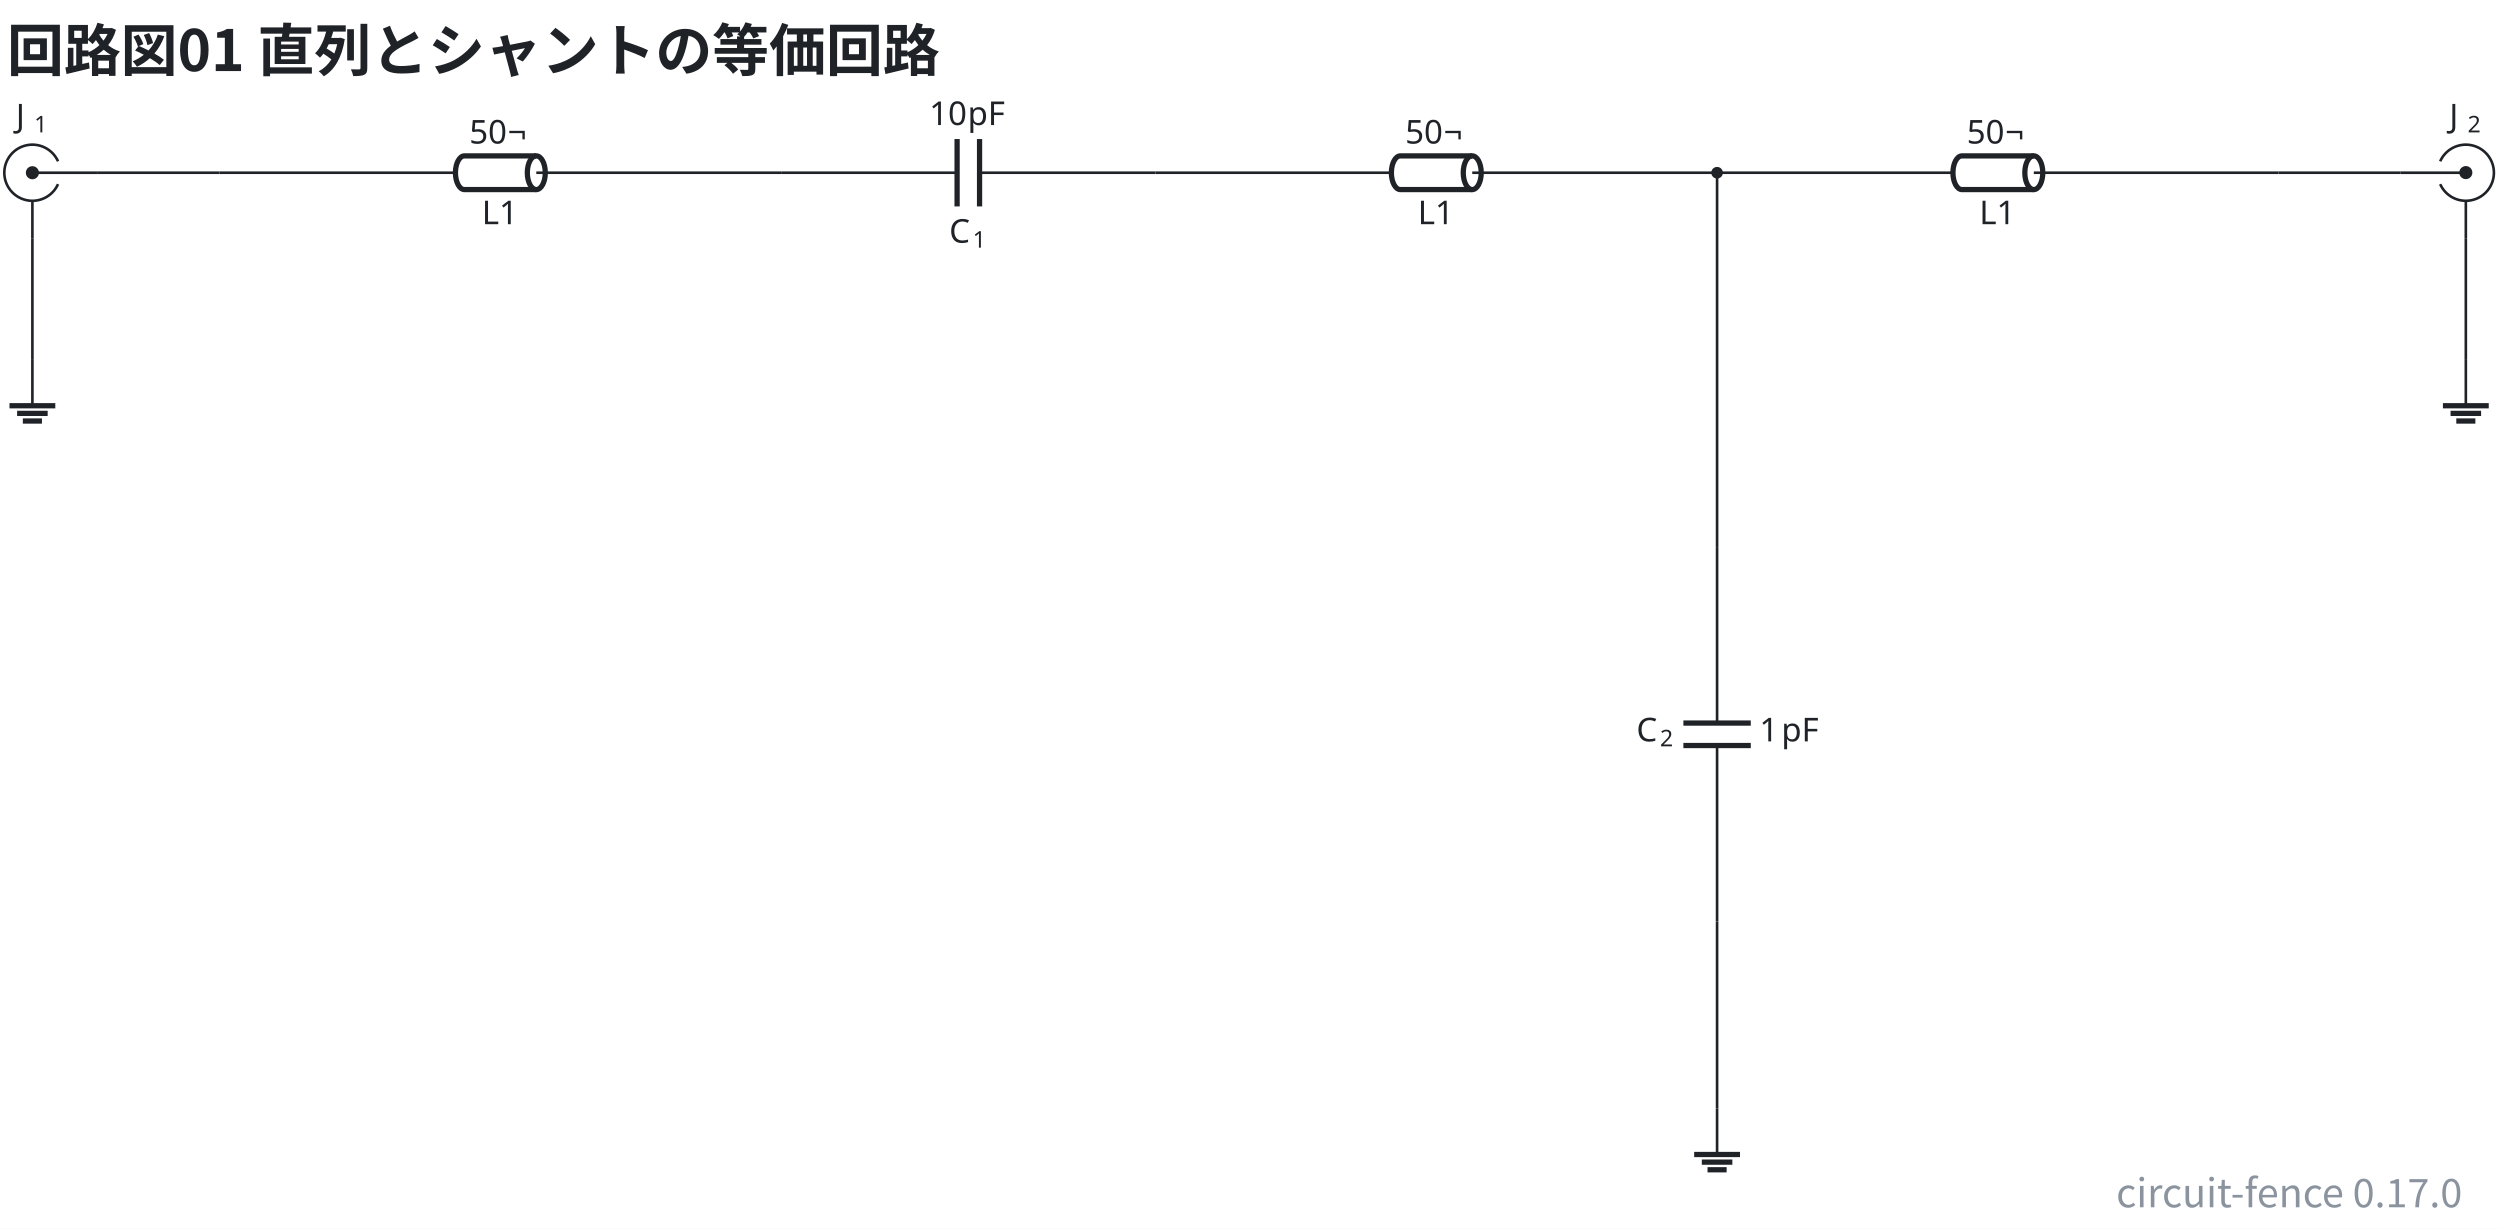
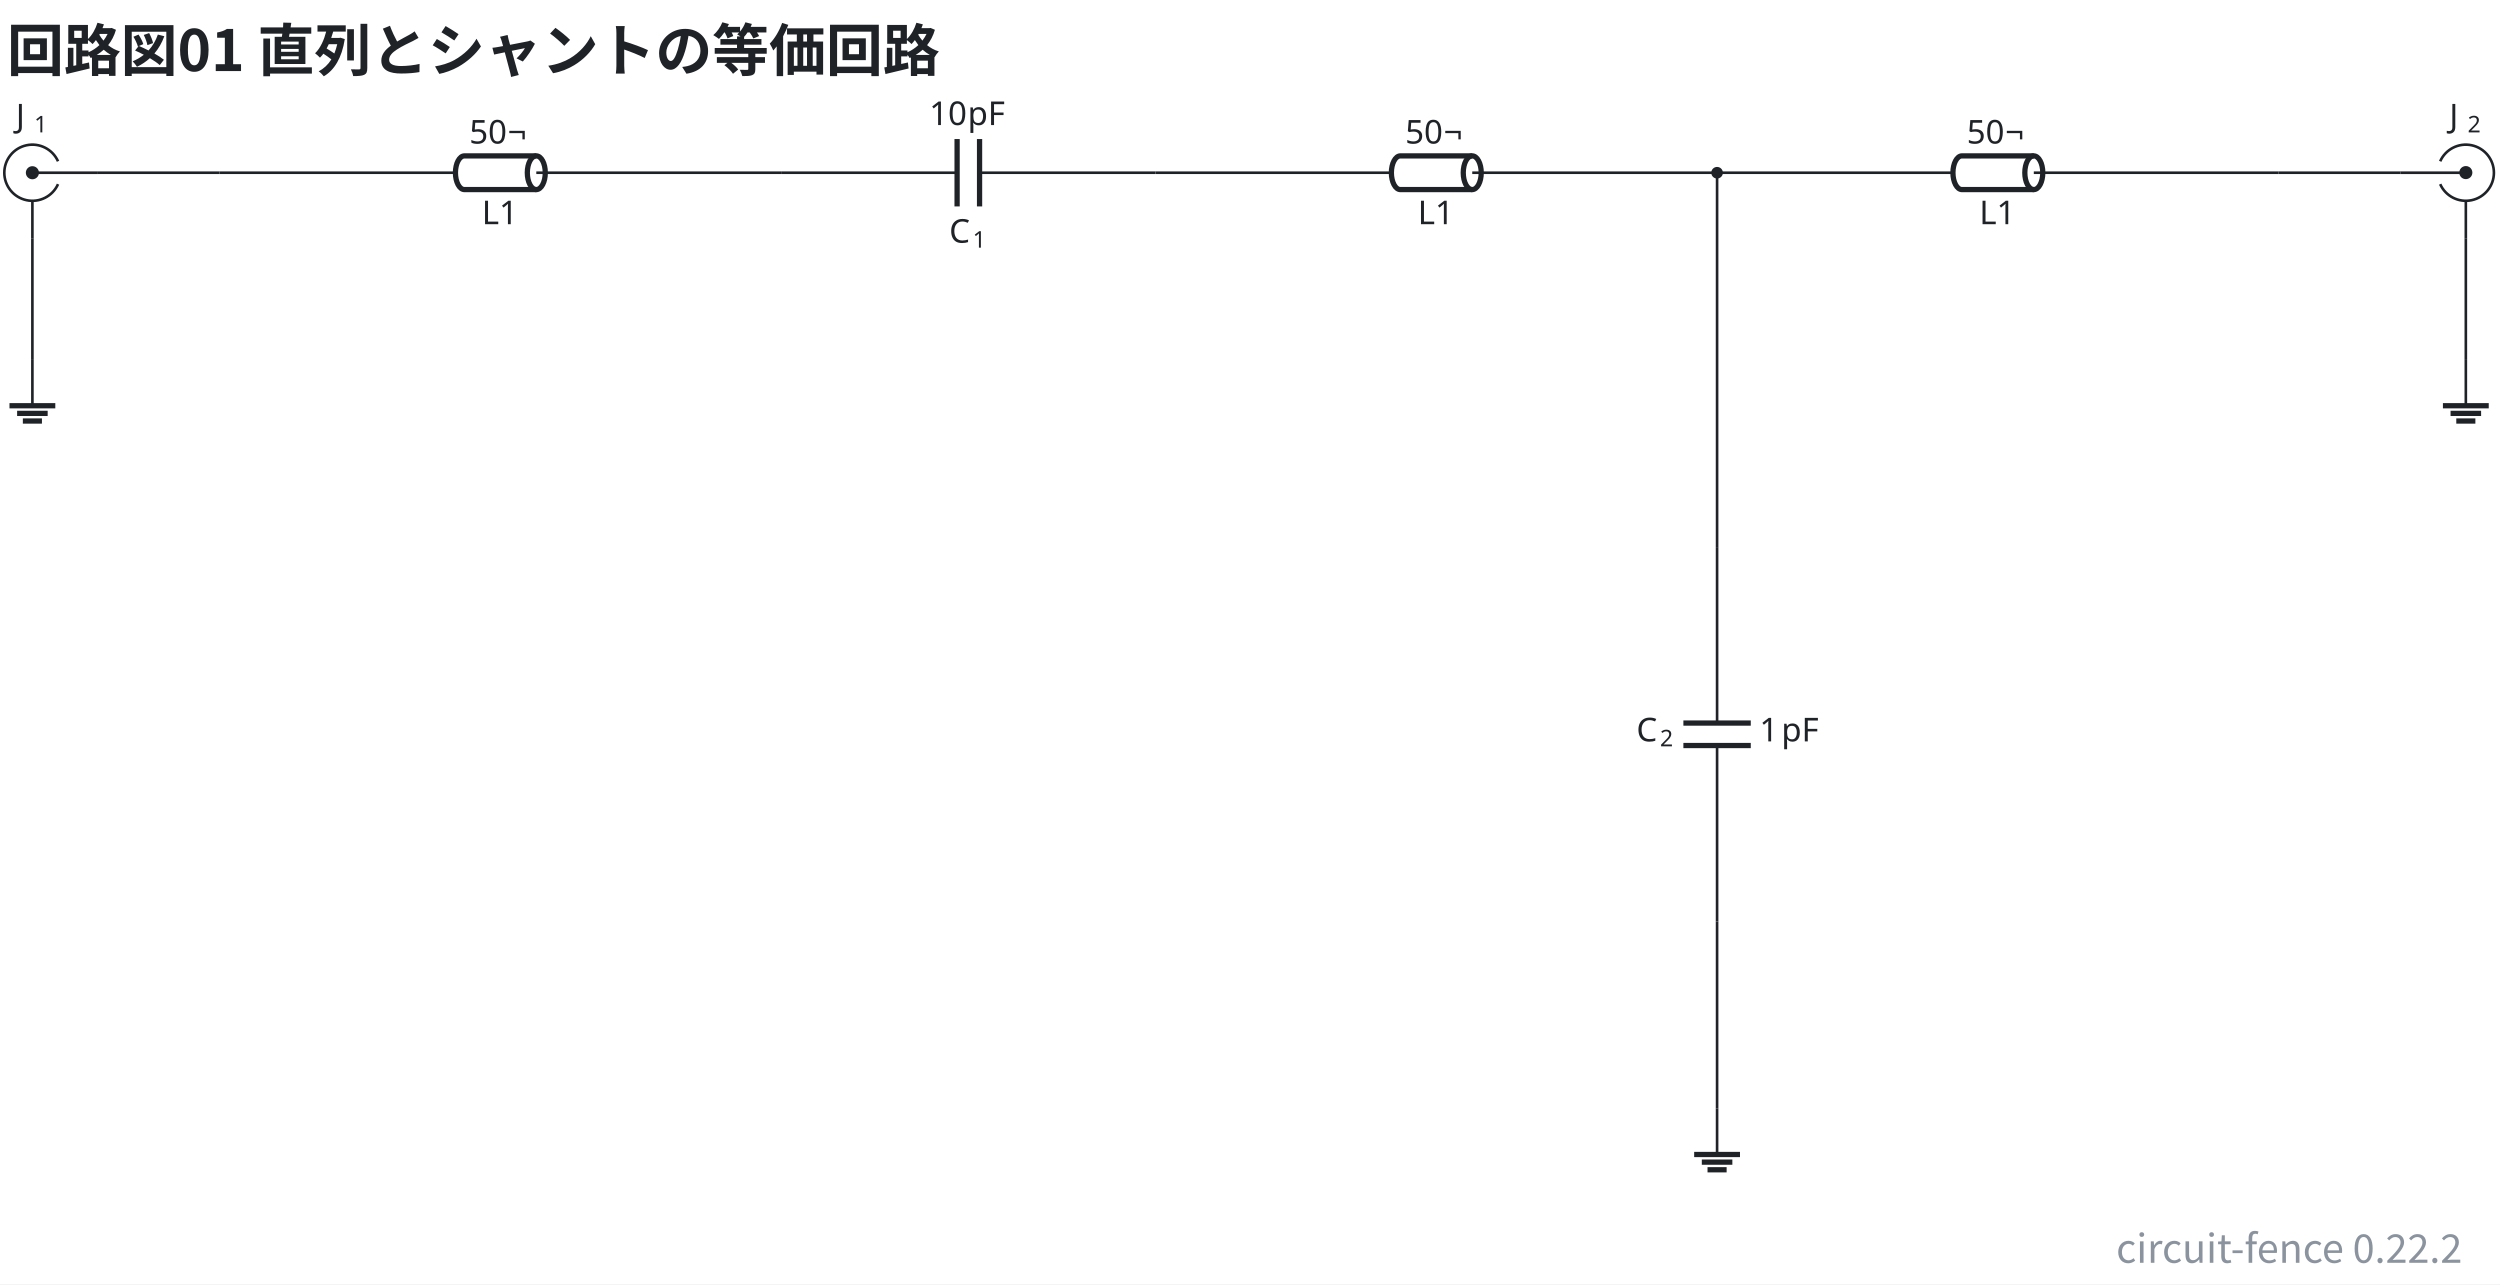
- <svg xmlns="http://www.w3.org/2000/svg" data-figure-paper="#ffffff" data-circuit-fence="0.17.0" fill="#1f2328" width="1013.341" height="498.074" viewBox="-72 -72 760.006 373.555">
-   <rect x="-72" y="-72" width="760.006" height="373.555" fill="#ffffff" />
+ <svg xmlns="http://www.w3.org/2000/svg" data-figure-paper="#ffffff" data-circuit-fence="0.22.2" fill="#1f2328" width="1013.341" height="520.57" viewBox="-72 -72 760.006 390.428">
+   <rect x="-72" y="-72" width="760.006" height="390.428" fill="#ffffff" />
  <g stroke="#1f2328" stroke-miterlimit="10" stroke-width=".8">
    <path fill="none" d="M-54.357-16.018a8.536 8.536 0 1 1 0-6.943m12.121 3.472h-19.917m0 19.917v-11.38" />
    <path stroke="none" d="M-64.145-19.489a1.992 1.992 0 1 1 3.984 0 1.992 1.992 0 0 1-3.984 0m1.992 0" />
    <g stroke="none">
      <text x="-119.058" y="-76.394" font-family="cmmi10" font-size="10" transform="translate(51.89 43.137)">J</text>
      <text x="-113.513" y="-74.894" font-family="cmr7" font-size="7" transform="translate(51.89 43.137)">1</text>
    </g>
    <path fill="none" d="M-5.247-19.489h.4m-.4 0h71.7m27.315 0h71.701m-.4 0h.4" />
    <g fill="none" stroke-width="1.6">
      <path d="M91.037-24.61H69.185c-1.509 0-2.731 2.293-2.731 5.121s1.222 5.122 2.731 5.122h21.852" />
      <path d="M93.768-19.489c0 2.829-1.223 5.122-2.731 5.122-1.509 0-2.732-2.293-2.732-5.122s1.223-5.121 2.732-5.121c1.508 0 2.731 2.293 2.731 5.121Zm-2.731 0" />
    </g>
    <path fill="none" d="M91.037-19.489h2.731" />
    <text x="-119.058" y="-76.394" stroke="none" font-family="cmr10" font-size="10" transform="translate(193.544 72.554)">L1</text>
    <g stroke="none" font-family="cmr10" font-size="10">
      <text x="-119.058" y="-76.394" transform="translate(189.725 48.043)">50</text>
      <text x="-107.392" y="-76.394" transform="translate(189.725 48.043)">¬</text>
    </g>
    <path fill="none" d="M165.47-19.489h.4m-.401 0h53.491m6.829 0h53.491m-.4 0h.4" />
    <g stroke-width="1.6">
      <path fill="none" d="M218.96-29.732v20.486m6.829-20.486v20.486" />
    </g>
    <g stroke="none">
      <text x="-119.058" y="-76.394" font-family="cmmi10" font-size="10" transform="translate(335.616 78.187)">C</text>
      <text x="-111.911" y="-74.894" font-family="cmr7" font-size="7" transform="translate(335.616 78.187)">1</text>
    </g>
    <g stroke="none" font-family="cmr10" font-size="10">
      <text x="-119.058" y="-76.394" transform="translate(329.558 42.409)">10</text>
      <text x="-107.392" y="-76.394" transform="translate(329.558 42.409)">pF</text>
    </g>
    <path fill="none" d="M279.28-19.489h.4m-.4 0h71.701m27.315 0h71.7m-.399 0h.4" />
    <g fill="none" stroke-width="1.6">
      <path d="M375.564-24.61h-21.852c-1.508 0-2.731 2.293-2.731 5.121s1.223 5.122 2.731 5.122h21.852" />
      <path d="M378.296-19.489c0 2.829-1.223 5.122-2.732 5.122-1.508 0-2.731-2.293-2.731-5.122s1.223-5.121 2.731-5.121c1.509 0 2.732 2.293 2.732 5.121Zm-2.732 0" />
    </g>
    <path fill="none" d="M375.564-19.489h2.732" />
    <text x="-119.058" y="-76.394" stroke="none" font-family="cmr10" font-size="10" transform="translate(478.072 72.554)">L1</text>
    <g stroke="none" font-family="cmr10" font-size="10">
      <text x="-119.058" y="-76.394" transform="translate(474.252 48.043)">50</text>
      <text x="-107.392" y="-76.394" transform="translate(474.252 48.043)">¬</text>
    </g>
    <path fill="none" d="M449.997-19.489h.4m-.4 0h71.7m27.315 0h71.701m-.4 0h.4" />
    <g fill="none" stroke-width="1.6">
      <path d="M546.28-24.61H524.43c-1.509 0-2.732 2.293-2.732 5.121s1.223 5.122 2.732 5.122h21.852" />
      <path d="M549.012-19.489c0 2.829-1.223 5.122-2.731 5.122-1.509 0-2.732-2.293-2.732-5.122s1.223-5.121 2.732-5.121c1.508 0 2.731 2.293 2.731 5.121Zm-2.731 0" />
    </g>
    <path fill="none" d="M546.28-19.489h2.732" />
    <text x="-119.058" y="-76.394" stroke="none" font-family="cmr10" font-size="10" transform="translate(648.788 72.554)">L1</text>
    <g stroke="none" font-family="cmr10" font-size="10">
      <text x="-119.058" y="-76.394" transform="translate(644.969 48.043)">50</text>
      <text x="-107.392" y="-76.394" transform="translate(644.969 48.043)">¬</text>
    </g>
    <path fill="none" d="M449.997 94.322v.4m0-.4v53.491m0 6.829v53.491m0-.4v.4" />
    <g stroke-width="1.6">
      <path fill="none" d="M460.24 147.813h-20.486m20.486 6.829h-20.486" />
    </g>
    <g stroke="none">
      <text x="-119.058" y="-76.394" font-family="cmmi10" font-size="10" transform="translate(544.54 229.775)">C</text>
      <text x="-111.911" y="-74.894" font-family="cmr7" font-size="7" transform="translate(544.54 229.775)">2</text>
    </g>
    <g stroke="none" font-family="cmr10" font-size="10">
      <text x="-119.058" y="-76.394" transform="translate(581.937 229.775)">1</text>
      <text x="-112.392" y="-76.394" transform="translate(581.937 229.775)">pF</text>
    </g>
    <path fill="none" d="M449.997 265.039v13.93" />
    <path fill="none" stroke-width="1.6" d="M443.031 278.969h13.93m-11.608 2.322h9.287m-7.546 2.322h5.805" />
    <path fill="none" d="M669.822-16.018a8.536 8.536 0 1 0 0-6.943m-12.12 3.472h19.917m0 19.917v-11.38" />
    <path stroke="none" d="M679.61-19.489a1.992 1.992 0 1 0-3.983 0 1.992 1.992 0 0 0 3.983 0m-1.991 0" />
    <g stroke="none">
      <text x="-119.058" y="-76.394" font-family="cmmi10" font-size="10" transform="translate(791.661 43.137)">J</text>
      <text x="-113.513" y="-74.894" font-family="cmr7" font-size="7" transform="translate(791.661 43.137)">2</text>
    </g>
    <path fill="none" d="M-62.153 37.417v13.93" />
    <path fill="none" stroke-width="1.6" d="M-69.118 51.347h13.93m-11.608 2.322h9.287m-7.546 2.322h5.804" />
    <path fill="none" d="M677.619 37.417v13.93" />
    <path fill="none" stroke-width="1.6" d="M670.653 51.347h13.93m-11.608 2.322h9.287m-7.546 2.322h5.805" />
    <path fill="none" d="M-42.236-19.489h36.989M449.997-19.489V94.322M449.997 208.133v56.906M620.713-19.489h36.989M-62.153.428v36.989M677.619.428v36.989" />
    <path d="M451.362-19.489a1.365 1.365 0 1 0-2.73 0 1.365 1.365 0 0 0 2.73 0Zm-1.365 0" />
    <g>
      <text x="-119.058" y="-76.394" fill="#1f2328" stroke="none" font-family="'Noto Sans CJK JP','Noto Sans JP','Hiragino Sans','Yu Gothic',sans-serif" font-size="17.28" transform="translate(49.188 25.994)" font-weight="bold">回路図01 直列とシャントの等価回路</text>
    </g>
    <g>
-       <text x="-119.058" y="-76.394" fill="#8b949e" stroke="none" font-family="'Noto Sans CJK JP','Noto Sans JP','Hiragino Sans','Yu Gothic',sans-serif" font-size="12" transform="translate(795.586 371.407)" text-anchor="end">circuit-fence 0.17.0</text>
+       <text x="-119.058" y="-76.394" fill="#8b949e" stroke="none" font-family="'Noto Sans CJK JP','Noto Sans JP','Hiragino Sans','Yu Gothic',sans-serif" font-size="12" transform="translate(795.586 388.28)" text-anchor="end">circuit-fence 0.22.2</text>
    </g>
  </g>
</svg>
